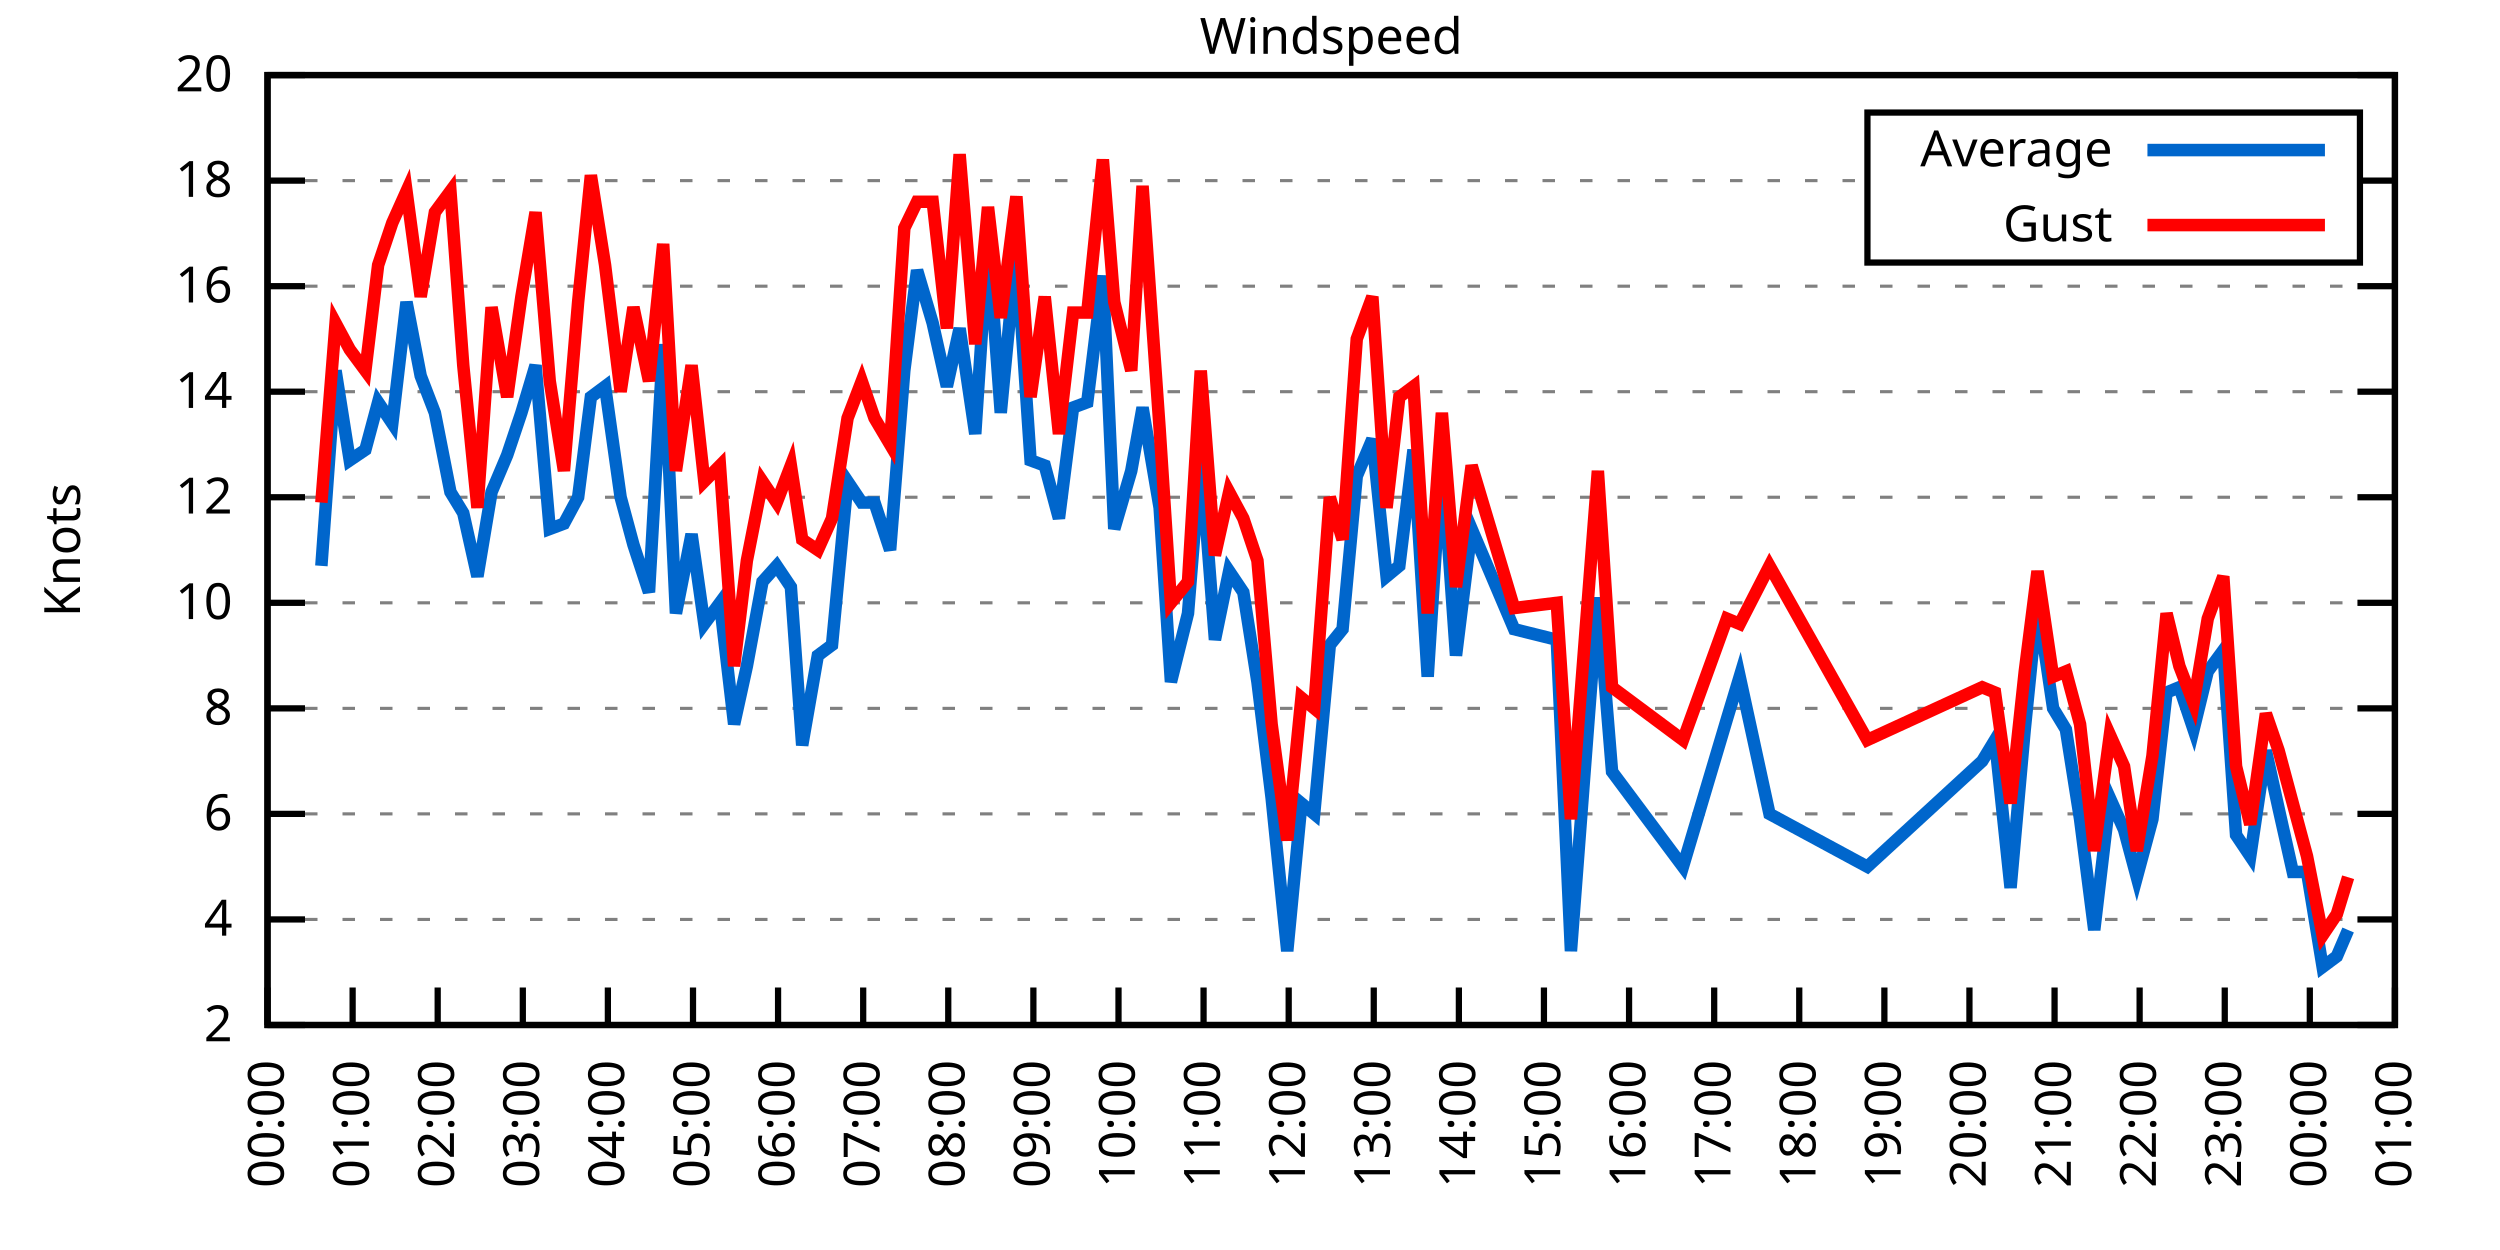
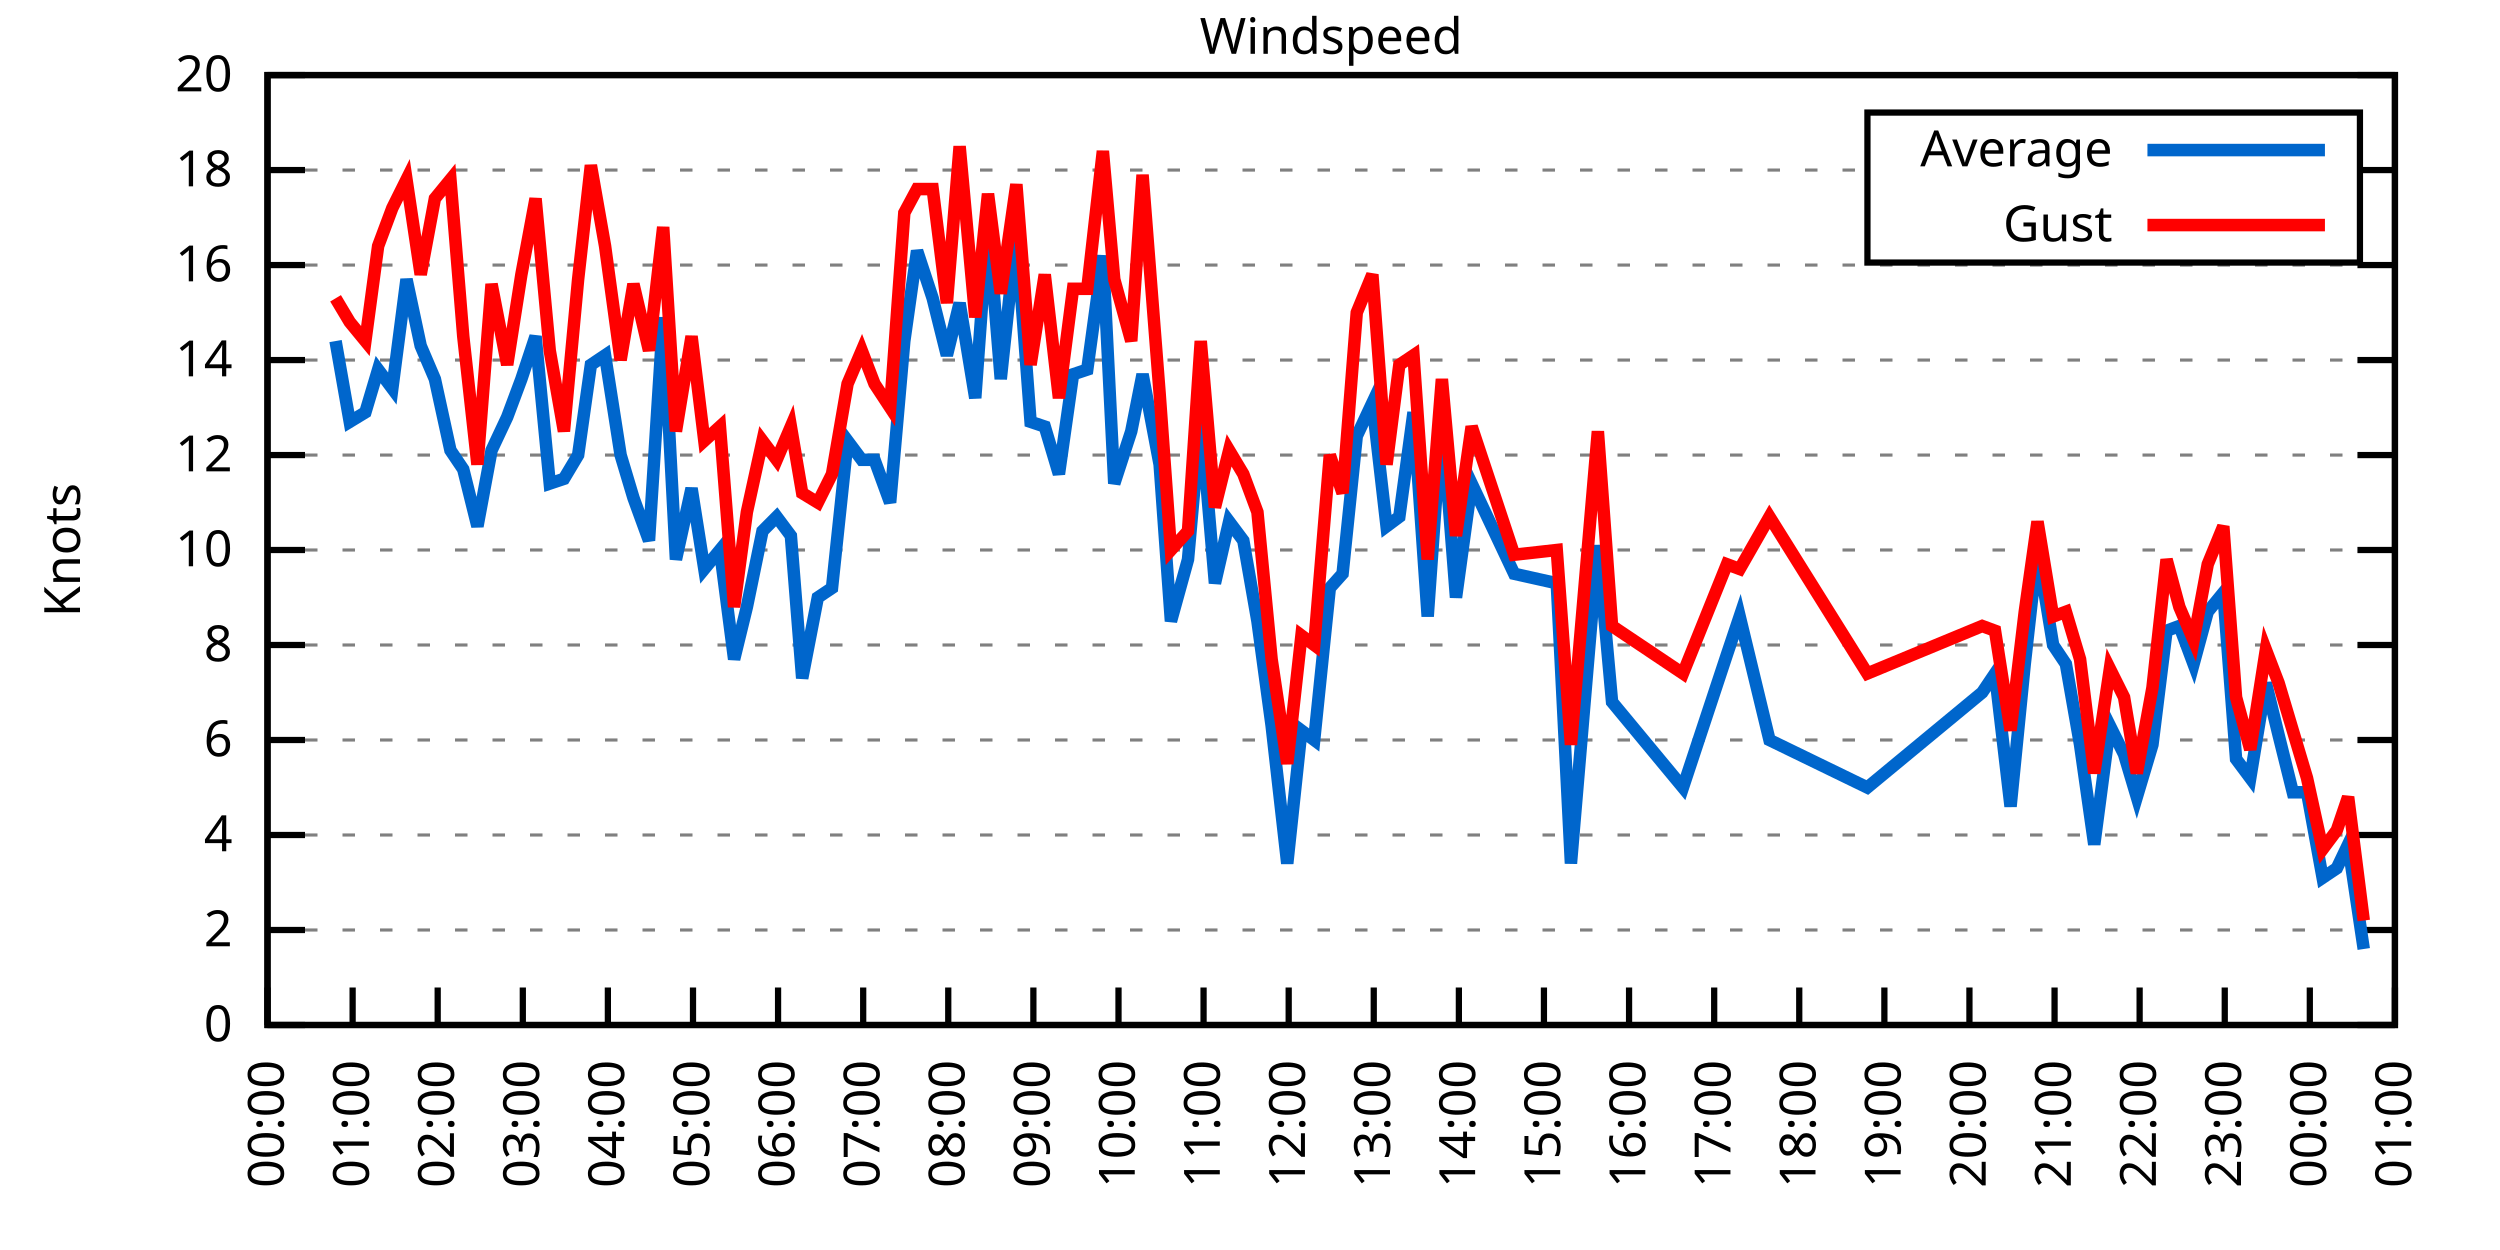
<svg xmlns="http://www.w3.org/2000/svg" xmlns:xlink="http://www.w3.org/1999/xlink" width="400" height="200" viewBox="0 0 400 200">
  <g id="gnuplot_canvas">
    <rect x="0" y="0" width="400" height="200" fill="none" />
    <defs>
      <circle id="gpDot" r="0.5" stroke-width="0.5" stroke="currentColor" />
      <path id="gpPt0" stroke-width="0.333" stroke="currentColor" d="M-1,0 h2 M0,-1 v2" />
      <path id="gpPt1" stroke-width="0.333" stroke="currentColor" d="M-1,-1 L1,1 M1,-1 L-1,1" />
      <path id="gpPt2" stroke-width="0.333" stroke="currentColor" d="M-1,0 L1,0 M0,-1 L0,1 M-1,-1 L1,1 M-1,1 L1,-1" />
      <rect id="gpPt3" stroke-width="0.333" stroke="currentColor" x="-1" y="-1" width="2" height="2" />
      <rect id="gpPt4" stroke-width="0.333" stroke="currentColor" fill="currentColor" x="-1" y="-1" width="2" height="2" />
      <circle id="gpPt5" stroke-width="0.333" stroke="currentColor" cx="0" cy="0" r="1" />
      <use xlink:href="#gpPt5" id="gpPt6" fill="currentColor" stroke="none" />
      <path id="gpPt7" stroke-width="0.333" stroke="currentColor" d="M0,-1.33 L-1.33,0.67 L1.33,0.67 z" />
      <use xlink:href="#gpPt7" id="gpPt8" fill="currentColor" stroke="none" />
      <use xlink:href="#gpPt7" id="gpPt9" stroke="currentColor" transform="rotate(180)" />
      <use xlink:href="#gpPt9" id="gpPt10" fill="currentColor" stroke="none" />
      <use xlink:href="#gpPt3" id="gpPt11" stroke="currentColor" transform="rotate(45)" />
      <use xlink:href="#gpPt11" id="gpPt12" fill="currentColor" stroke="none" />
      <path id="gpPt13" stroke-width="0.333" stroke="currentColor" d="M0,1.330 L1.265,0.411 L0.782,-1.067 L-0.782,-1.076 L-1.265,0.411 z" />
      <use xlink:href="#gpPt13" id="gpPt14" fill="currentColor" stroke="none" />
      <filter id="textbox" filterUnits="objectBoundingBox" x="0" y="0" height="1" width="1">
        <feFlood flood-color="white" flood-opacity="1" result="bgnd" />
        <feComposite in="SourceGraphic" in2="bgnd" operator="atop" />
      </filter>
      <filter id="greybox" filterUnits="objectBoundingBox" x="0" y="0" height="1" width="1">
        <feFlood flood-color="lightgrey" flood-opacity="1" result="grey" />
        <feComposite in="SourceGraphic" in2="grey" operator="atop" />
      </filter>
    </defs>
    <g fill="none" color="white" stroke="currentColor" stroke-width="1.00" stroke-linecap="butt" stroke-linejoin="miter">
</g>
    <g fill="none" color="black" stroke="currentColor" stroke-width="1.00" stroke-linecap="butt" stroke-linejoin="miter">
      <g stroke="none" shape-rendering="crispEdges">
        <polygon fill="rgb(255, 255, 255)" points="42.80,164.00 383.18,164.00 383.18,12.02 42.80,12.02 " />
      </g>
    </g>
    <g fill="none" color="black" stroke="currentColor" stroke-width="1.00" stroke-linecap="butt" stroke-linejoin="miter">
</g>
    <g fill="none" color="black" stroke="black" stroke-width="0.50" stroke-linecap="butt" stroke-linejoin="miter">
</g>
    <g fill="none" color="gray" stroke="currentColor" stroke-width="0.50" stroke-linecap="butt" stroke-linejoin="miter">
      <path stroke="gray" stroke-dasharray="2,4" class="gridline" d="M42.80,164.00 L383.19,164.00  " />
    </g>
    <g fill="none" color="gray" stroke="gray" stroke-width="1.00" stroke-linecap="butt" stroke-linejoin="miter">
</g>
    <g fill="none" color="black" stroke="currentColor" stroke-width="1.00" stroke-linecap="butt" stroke-linejoin="miter">
      <path stroke="black" d="M42.80,164.00 L48.80,164.00 M383.19,164.00 L377.19,164.00  " />
      <g transform="translate(37.20,166.60)" stroke="none" fill="black" font-family="Sans" font-size="8.00" text-anchor="end">
        <text>
+           <tspan font-family="Sans"> 0</tspan>
+         </text>
+       </g>
+     </g>
+     <g fill="none" color="black" stroke="currentColor" stroke-width="1.00" stroke-linecap="butt" stroke-linejoin="miter">
+ </g>
+     <g fill="none" color="black" stroke="black" stroke-width="0.50" stroke-linecap="butt" stroke-linejoin="miter">
+ </g>
+     <g fill="none" color="gray" stroke="currentColor" stroke-width="0.50" stroke-linecap="butt" stroke-linejoin="miter">
+       <path stroke="gray" stroke-dasharray="2,4" class="gridline" d="M42.80,148.80 L383.19,148.80  " />
+     </g>
+     <g fill="none" color="gray" stroke="gray" stroke-width="1.00" stroke-linecap="butt" stroke-linejoin="miter">
+ </g>
+     <g fill="none" color="black" stroke="currentColor" stroke-width="1.00" stroke-linecap="butt" stroke-linejoin="miter">
+       <path stroke="black" d="M42.80,148.80 L48.80,148.80 M383.19,148.80 L377.19,148.80  " />
+       <g transform="translate(37.20,151.40)" stroke="none" fill="black" font-family="Sans" font-size="8.00" text-anchor="end">
+         <text>
          <tspan font-family="Sans"> 2</tspan>
        </text>
      </g>
    </g>
    <g fill="none" color="black" stroke="currentColor" stroke-width="1.00" stroke-linecap="butt" stroke-linejoin="miter">
</g>
    <g fill="none" color="black" stroke="black" stroke-width="0.50" stroke-linecap="butt" stroke-linejoin="miter">
</g>
    <g fill="none" color="gray" stroke="currentColor" stroke-width="0.50" stroke-linecap="butt" stroke-linejoin="miter">
-       <path stroke="gray" stroke-dasharray="2,4" class="gridline" d="M42.80,147.11 L383.19,147.11  " />
-     </g>
-     <g fill="none" color="gray" stroke="gray" stroke-width="1.00" stroke-linecap="butt" stroke-linejoin="miter">
- </g>
-     <g fill="none" color="black" stroke="currentColor" stroke-width="1.00" stroke-linecap="butt" stroke-linejoin="miter">
-       <path stroke="black" d="M42.80,147.11 L48.80,147.11 M383.19,147.11 L377.19,147.11  " />
-       <g transform="translate(37.20,149.71)" stroke="none" fill="black" font-family="Sans" font-size="8.00" text-anchor="end">
+       <path stroke="gray" stroke-dasharray="2,4" class="gridline" d="M42.80,133.60 L383.19,133.60  " />
+     </g>
+     <g fill="none" color="gray" stroke="gray" stroke-width="1.00" stroke-linecap="butt" stroke-linejoin="miter">
+ </g>
+     <g fill="none" color="black" stroke="currentColor" stroke-width="1.00" stroke-linecap="butt" stroke-linejoin="miter">
+       <path stroke="black" d="M42.80,133.60 L48.80,133.60 M383.19,133.60 L377.19,133.60  " />
+       <g transform="translate(37.20,136.20)" stroke="none" fill="black" font-family="Sans" font-size="8.00" text-anchor="end">
        <text>
          <tspan font-family="Sans"> 4</tspan>
        </text>
      </g>
    </g>
    <g fill="none" color="black" stroke="currentColor" stroke-width="1.00" stroke-linecap="butt" stroke-linejoin="miter">
</g>
    <g fill="none" color="black" stroke="black" stroke-width="0.50" stroke-linecap="butt" stroke-linejoin="miter">
</g>
    <g fill="none" color="gray" stroke="currentColor" stroke-width="0.50" stroke-linecap="butt" stroke-linejoin="miter">
-       <path stroke="gray" stroke-dasharray="2,4" class="gridline" d="M42.80,130.22 L383.19,130.22  " />
-     </g>
-     <g fill="none" color="gray" stroke="gray" stroke-width="1.00" stroke-linecap="butt" stroke-linejoin="miter">
- </g>
-     <g fill="none" color="black" stroke="currentColor" stroke-width="1.00" stroke-linecap="butt" stroke-linejoin="miter">
-       <path stroke="black" d="M42.80,130.22 L48.80,130.22 M383.19,130.22 L377.19,130.22  " />
-       <g transform="translate(37.20,132.82)" stroke="none" fill="black" font-family="Sans" font-size="8.00" text-anchor="end">
+       <path stroke="gray" stroke-dasharray="2,4" class="gridline" d="M42.80,118.40 L383.19,118.40  " />
+     </g>
+     <g fill="none" color="gray" stroke="gray" stroke-width="1.00" stroke-linecap="butt" stroke-linejoin="miter">
+ </g>
+     <g fill="none" color="black" stroke="currentColor" stroke-width="1.00" stroke-linecap="butt" stroke-linejoin="miter">
+       <path stroke="black" d="M42.80,118.40 L48.80,118.40 M383.19,118.40 L377.19,118.40  " />
+       <g transform="translate(37.20,121.00)" stroke="none" fill="black" font-family="Sans" font-size="8.00" text-anchor="end">
        <text>
          <tspan font-family="Sans"> 6</tspan>
        </text>
      </g>
    </g>
    <g fill="none" color="black" stroke="currentColor" stroke-width="1.00" stroke-linecap="butt" stroke-linejoin="miter">
</g>
    <g fill="none" color="black" stroke="black" stroke-width="0.50" stroke-linecap="butt" stroke-linejoin="miter">
</g>
    <g fill="none" color="gray" stroke="currentColor" stroke-width="0.50" stroke-linecap="butt" stroke-linejoin="miter">
-       <path stroke="gray" stroke-dasharray="2,4" class="gridline" d="M42.80,113.34 L383.19,113.34  " />
-     </g>
-     <g fill="none" color="gray" stroke="gray" stroke-width="1.00" stroke-linecap="butt" stroke-linejoin="miter">
- </g>
-     <g fill="none" color="black" stroke="currentColor" stroke-width="1.00" stroke-linecap="butt" stroke-linejoin="miter">
-       <path stroke="black" d="M42.80,113.34 L48.80,113.34 M383.19,113.34 L377.19,113.34  " />
-       <g transform="translate(37.20,115.94)" stroke="none" fill="black" font-family="Sans" font-size="8.00" text-anchor="end">
+       <path stroke="gray" stroke-dasharray="2,4" class="gridline" d="M42.80,103.20 L383.19,103.20  " />
+     </g>
+     <g fill="none" color="gray" stroke="gray" stroke-width="1.00" stroke-linecap="butt" stroke-linejoin="miter">
+ </g>
+     <g fill="none" color="black" stroke="currentColor" stroke-width="1.00" stroke-linecap="butt" stroke-linejoin="miter">
+       <path stroke="black" d="M42.80,103.20 L48.80,103.20 M383.19,103.20 L377.19,103.20  " />
+       <g transform="translate(37.20,105.80)" stroke="none" fill="black" font-family="Sans" font-size="8.00" text-anchor="end">
        <text>
          <tspan font-family="Sans"> 8</tspan>
        </text>
      </g>
    </g>
    <g fill="none" color="black" stroke="currentColor" stroke-width="1.00" stroke-linecap="butt" stroke-linejoin="miter">
</g>
    <g fill="none" color="black" stroke="black" stroke-width="0.50" stroke-linecap="butt" stroke-linejoin="miter">
</g>
    <g fill="none" color="gray" stroke="currentColor" stroke-width="0.50" stroke-linecap="butt" stroke-linejoin="miter">
-       <path stroke="gray" stroke-dasharray="2,4" class="gridline" d="M42.80,96.45 L383.19,96.45  " />
-     </g>
-     <g fill="none" color="gray" stroke="gray" stroke-width="1.00" stroke-linecap="butt" stroke-linejoin="miter">
- </g>
-     <g fill="none" color="black" stroke="currentColor" stroke-width="1.00" stroke-linecap="butt" stroke-linejoin="miter">
-       <path stroke="black" d="M42.80,96.45 L48.80,96.45 M383.19,96.45 L377.19,96.45  " />
-       <g transform="translate(37.20,99.05)" stroke="none" fill="black" font-family="Sans" font-size="8.00" text-anchor="end">
+       <path stroke="gray" stroke-dasharray="2,4" class="gridline" d="M42.80,88.00 L383.19,88.00  " />
+     </g>
+     <g fill="none" color="gray" stroke="gray" stroke-width="1.00" stroke-linecap="butt" stroke-linejoin="miter">
+ </g>
+     <g fill="none" color="black" stroke="currentColor" stroke-width="1.00" stroke-linecap="butt" stroke-linejoin="miter">
+       <path stroke="black" d="M42.80,88.00 L48.80,88.00 M383.19,88.00 L377.19,88.00  " />
+       <g transform="translate(37.20,90.60)" stroke="none" fill="black" font-family="Sans" font-size="8.00" text-anchor="end">
        <text>
          <tspan font-family="Sans"> 10</tspan>
        </text>
      </g>
    </g>
    <g fill="none" color="black" stroke="currentColor" stroke-width="1.00" stroke-linecap="butt" stroke-linejoin="miter">
</g>
    <g fill="none" color="black" stroke="black" stroke-width="0.50" stroke-linecap="butt" stroke-linejoin="miter">
</g>
    <g fill="none" color="gray" stroke="currentColor" stroke-width="0.50" stroke-linecap="butt" stroke-linejoin="miter">
-       <path stroke="gray" stroke-dasharray="2,4" class="gridline" d="M42.80,79.56 L383.19,79.56  " />
-     </g>
-     <g fill="none" color="gray" stroke="gray" stroke-width="1.00" stroke-linecap="butt" stroke-linejoin="miter">
- </g>
-     <g fill="none" color="black" stroke="currentColor" stroke-width="1.00" stroke-linecap="butt" stroke-linejoin="miter">
-       <path stroke="black" d="M42.80,79.56 L48.80,79.56 M383.19,79.56 L377.19,79.56  " />
-       <g transform="translate(37.20,82.16)" stroke="none" fill="black" font-family="Sans" font-size="8.00" text-anchor="end">
+       <path stroke="gray" stroke-dasharray="2,4" class="gridline" d="M42.80,72.81 L383.19,72.81  " />
+     </g>
+     <g fill="none" color="gray" stroke="gray" stroke-width="1.00" stroke-linecap="butt" stroke-linejoin="miter">
+ </g>
+     <g fill="none" color="black" stroke="currentColor" stroke-width="1.00" stroke-linecap="butt" stroke-linejoin="miter">
+       <path stroke="black" d="M42.80,72.81 L48.80,72.81 M383.19,72.81 L377.19,72.81  " />
+       <g transform="translate(37.20,75.41)" stroke="none" fill="black" font-family="Sans" font-size="8.00" text-anchor="end">
        <text>
          <tspan font-family="Sans"> 12</tspan>
        </text>
      </g>
    </g>
    <g fill="none" color="black" stroke="currentColor" stroke-width="1.00" stroke-linecap="butt" stroke-linejoin="miter">
</g>
    <g fill="none" color="black" stroke="black" stroke-width="0.50" stroke-linecap="butt" stroke-linejoin="miter">
</g>
    <g fill="none" color="gray" stroke="currentColor" stroke-width="0.50" stroke-linecap="butt" stroke-linejoin="miter">
-       <path stroke="gray" stroke-dasharray="2,4" class="gridline" d="M42.80,62.67 L383.19,62.67  " />
-     </g>
-     <g fill="none" color="gray" stroke="gray" stroke-width="1.00" stroke-linecap="butt" stroke-linejoin="miter">
- </g>
-     <g fill="none" color="black" stroke="currentColor" stroke-width="1.00" stroke-linecap="butt" stroke-linejoin="miter">
-       <path stroke="black" d="M42.80,62.67 L48.80,62.67 M383.19,62.67 L377.19,62.67  " />
-       <g transform="translate(37.20,65.27)" stroke="none" fill="black" font-family="Sans" font-size="8.00" text-anchor="end">
+       <path stroke="gray" stroke-dasharray="2,4" class="gridline" d="M42.80,57.61 L383.19,57.61  " />
+     </g>
+     <g fill="none" color="gray" stroke="gray" stroke-width="1.00" stroke-linecap="butt" stroke-linejoin="miter">
+ </g>
+     <g fill="none" color="black" stroke="currentColor" stroke-width="1.00" stroke-linecap="butt" stroke-linejoin="miter">
+       <path stroke="black" d="M42.80,57.61 L48.80,57.61 M383.19,57.61 L377.19,57.61  " />
+       <g transform="translate(37.20,60.21)" stroke="none" fill="black" font-family="Sans" font-size="8.00" text-anchor="end">
        <text>
          <tspan font-family="Sans"> 14</tspan>
        </text>
      </g>
    </g>
    <g fill="none" color="black" stroke="currentColor" stroke-width="1.00" stroke-linecap="butt" stroke-linejoin="miter">
</g>
    <g fill="none" color="black" stroke="black" stroke-width="0.50" stroke-linecap="butt" stroke-linejoin="miter">
</g>
    <g fill="none" color="gray" stroke="currentColor" stroke-width="0.50" stroke-linecap="butt" stroke-linejoin="miter">
-       <path stroke="gray" stroke-dasharray="2,4" class="gridline" d="M42.80,45.79 L383.19,45.79  " />
-     </g>
-     <g fill="none" color="gray" stroke="gray" stroke-width="1.00" stroke-linecap="butt" stroke-linejoin="miter">
- </g>
-     <g fill="none" color="black" stroke="currentColor" stroke-width="1.00" stroke-linecap="butt" stroke-linejoin="miter">
-       <path stroke="black" d="M42.80,45.79 L48.80,45.79 M383.19,45.79 L377.19,45.79  " />
-       <g transform="translate(37.20,48.39)" stroke="none" fill="black" font-family="Sans" font-size="8.00" text-anchor="end">
+       <path stroke="gray" stroke-dasharray="2,4" class="gridline" d="M42.80,42.41 L383.19,42.41  " />
+     </g>
+     <g fill="none" color="gray" stroke="gray" stroke-width="1.00" stroke-linecap="butt" stroke-linejoin="miter">
+ </g>
+     <g fill="none" color="black" stroke="currentColor" stroke-width="1.00" stroke-linecap="butt" stroke-linejoin="miter">
+       <path stroke="black" d="M42.80,42.41 L48.80,42.41 M383.19,42.41 L377.19,42.41  " />
+       <g transform="translate(37.20,45.01)" stroke="none" fill="black" font-family="Sans" font-size="8.00" text-anchor="end">
        <text>
          <tspan font-family="Sans"> 16</tspan>
        </text>
      </g>
    </g>
    <g fill="none" color="black" stroke="currentColor" stroke-width="1.00" stroke-linecap="butt" stroke-linejoin="miter">
</g>
    <g fill="none" color="black" stroke="black" stroke-width="0.50" stroke-linecap="butt" stroke-linejoin="miter">
</g>
    <g fill="none" color="gray" stroke="currentColor" stroke-width="0.50" stroke-linecap="butt" stroke-linejoin="miter">
-       <path stroke="gray" stroke-dasharray="2,4" class="gridline" d="M42.80,28.90 L298.79,28.90 M377.59,28.90 L383.19,28.90  " />
-     </g>
-     <g fill="none" color="gray" stroke="gray" stroke-width="1.00" stroke-linecap="butt" stroke-linejoin="miter">
- </g>
-     <g fill="none" color="black" stroke="currentColor" stroke-width="1.00" stroke-linecap="butt" stroke-linejoin="miter">
-       <path stroke="black" d="M42.80,28.90 L48.80,28.90 M383.19,28.90 L377.19,28.90  " />
-       <g transform="translate(37.20,31.50)" stroke="none" fill="black" font-family="Sans" font-size="8.00" text-anchor="end">
+       <path stroke="gray" stroke-dasharray="2,4" class="gridline" d="M42.80,27.21 L298.79,27.21 M377.59,27.21 L383.19,27.21  " />
+     </g>
+     <g fill="none" color="gray" stroke="gray" stroke-width="1.00" stroke-linecap="butt" stroke-linejoin="miter">
+ </g>
+     <g fill="none" color="black" stroke="currentColor" stroke-width="1.00" stroke-linecap="butt" stroke-linejoin="miter">
+       <path stroke="black" d="M42.80,27.21 L48.80,27.21 M383.19,27.21 L377.19,27.21  " />
+       <g transform="translate(37.20,29.81)" stroke="none" fill="black" font-family="Sans" font-size="8.00" text-anchor="end">
        <text>
          <tspan font-family="Sans"> 18</tspan>
        </text>
      </g>
    </g>
    <g fill="none" color="black" stroke="currentColor" stroke-width="1.00" stroke-linecap="butt" stroke-linejoin="miter">
</g>
    <g fill="none" color="black" stroke="black" stroke-width="0.50" stroke-linecap="butt" stroke-linejoin="miter">
</g>
    <g fill="none" color="gray" stroke="currentColor" stroke-width="0.50" stroke-linecap="butt" stroke-linejoin="miter">
      <path stroke="gray" stroke-dasharray="2,4" class="gridline" d="M42.80,12.01 L383.19,12.01  " />
    </g>
    <g fill="none" color="gray" stroke="gray" stroke-width="1.00" stroke-linecap="butt" stroke-linejoin="miter">
</g>
    <g fill="none" color="black" stroke="currentColor" stroke-width="1.00" stroke-linecap="butt" stroke-linejoin="miter">
      <path stroke="black" d="M42.80,12.01 L48.80,12.01 M383.19,12.01 L377.19,12.01  " />
      <g transform="translate(37.20,14.61)" stroke="none" fill="black" font-family="Sans" font-size="8.00" text-anchor="end">
        <text>
          <tspan font-family="Sans"> 20</tspan>
        </text>
      </g>
    </g>
    <g fill="none" color="black" stroke="currentColor" stroke-width="1.00" stroke-linecap="butt" stroke-linejoin="miter">
      <path stroke="black" d="M42.80,164.00 L42.80,158.00  " />
      <g transform="translate(45.40,169.60) rotate(270.00)" stroke="none" fill="black" font-family="Sans" font-size="8.00" text-anchor="end">
        <text>
          <tspan font-family="Sans">00:00</tspan>
        </text>
      </g>
    </g>
    <g fill="none" color="black" stroke="currentColor" stroke-width="1.00" stroke-linecap="butt" stroke-linejoin="miter">
      <path stroke="black" d="M56.42,164.00 L56.42,158.00  " />
      <g transform="translate(59.02,169.60) rotate(270.00)" stroke="none" fill="black" font-family="Sans" font-size="8.00" text-anchor="end">
        <text>
          <tspan font-family="Sans">01:00</tspan>
        </text>
      </g>
    </g>
    <g fill="none" color="black" stroke="currentColor" stroke-width="1.00" stroke-linecap="butt" stroke-linejoin="miter">
      <path stroke="black" d="M70.03,164.00 L70.03,158.00  " />
      <g transform="translate(72.63,169.60) rotate(270.00)" stroke="none" fill="black" font-family="Sans" font-size="8.00" text-anchor="end">
        <text>
          <tspan font-family="Sans">02:00</tspan>
        </text>
      </g>
    </g>
    <g fill="none" color="black" stroke="currentColor" stroke-width="1.00" stroke-linecap="butt" stroke-linejoin="miter">
      <path stroke="black" d="M83.65,164.00 L83.65,158.00  " />
      <g transform="translate(86.25,169.60) rotate(270.00)" stroke="none" fill="black" font-family="Sans" font-size="8.00" text-anchor="end">
        <text>
          <tspan font-family="Sans">03:00</tspan>
        </text>
      </g>
    </g>
    <g fill="none" color="black" stroke="currentColor" stroke-width="1.00" stroke-linecap="butt" stroke-linejoin="miter">
      <path stroke="black" d="M97.26,164.00 L97.26,158.00  " />
      <g transform="translate(99.86,169.60) rotate(270.00)" stroke="none" fill="black" font-family="Sans" font-size="8.00" text-anchor="end">
        <text>
          <tspan font-family="Sans">04:00</tspan>
        </text>
      </g>
    </g>
    <g fill="none" color="black" stroke="currentColor" stroke-width="1.00" stroke-linecap="butt" stroke-linejoin="miter">
      <path stroke="black" d="M110.88,164.00 L110.88,158.00  " />
      <g transform="translate(113.48,169.60) rotate(270.00)" stroke="none" fill="black" font-family="Sans" font-size="8.00" text-anchor="end">
        <text>
          <tspan font-family="Sans">05:00</tspan>
        </text>
      </g>
    </g>
    <g fill="none" color="black" stroke="currentColor" stroke-width="1.00" stroke-linecap="butt" stroke-linejoin="miter">
      <path stroke="black" d="M124.49,164.00 L124.49,158.00  " />
      <g transform="translate(127.09,169.60) rotate(270.00)" stroke="none" fill="black" font-family="Sans" font-size="8.00" text-anchor="end">
        <text>
          <tspan font-family="Sans">06:00</tspan>
        </text>
      </g>
    </g>
    <g fill="none" color="black" stroke="currentColor" stroke-width="1.00" stroke-linecap="butt" stroke-linejoin="miter">
      <path stroke="black" d="M138.11,164.00 L138.11,158.00  " />
      <g transform="translate(140.71,169.60) rotate(270.00)" stroke="none" fill="black" font-family="Sans" font-size="8.00" text-anchor="end">
        <text>
          <tspan font-family="Sans">07:00</tspan>
        </text>
      </g>
    </g>
    <g fill="none" color="black" stroke="currentColor" stroke-width="1.00" stroke-linecap="butt" stroke-linejoin="miter">
      <path stroke="black" d="M151.72,164.00 L151.72,158.00  " />
      <g transform="translate(154.32,169.60) rotate(270.00)" stroke="none" fill="black" font-family="Sans" font-size="8.00" text-anchor="end">
        <text>
          <tspan font-family="Sans">08:00</tspan>
        </text>
      </g>
    </g>
    <g fill="none" color="black" stroke="currentColor" stroke-width="1.00" stroke-linecap="butt" stroke-linejoin="miter">
      <path stroke="black" d="M165.34,164.00 L165.34,158.00  " />
      <g transform="translate(167.94,169.60) rotate(270.00)" stroke="none" fill="black" font-family="Sans" font-size="8.00" text-anchor="end">
        <text>
          <tspan font-family="Sans">09:00</tspan>
        </text>
      </g>
    </g>
    <g fill="none" color="black" stroke="currentColor" stroke-width="1.00" stroke-linecap="butt" stroke-linejoin="miter">
      <path stroke="black" d="M178.96,164.00 L178.96,158.00  " />
      <g transform="translate(181.56,169.60) rotate(270.00)" stroke="none" fill="black" font-family="Sans" font-size="8.00" text-anchor="end">
        <text>
          <tspan font-family="Sans">10:00</tspan>
        </text>
      </g>
    </g>
    <g fill="none" color="black" stroke="currentColor" stroke-width="1.00" stroke-linecap="butt" stroke-linejoin="miter">
      <path stroke="black" d="M192.57,164.00 L192.57,158.00  " />
      <g transform="translate(195.17,169.60) rotate(270.00)" stroke="none" fill="black" font-family="Sans" font-size="8.00" text-anchor="end">
        <text>
          <tspan font-family="Sans">11:00</tspan>
        </text>
      </g>
    </g>
    <g fill="none" color="black" stroke="currentColor" stroke-width="1.00" stroke-linecap="butt" stroke-linejoin="miter">
      <path stroke="black" d="M206.19,164.00 L206.19,158.00  " />
      <g transform="translate(208.79,169.60) rotate(270.00)" stroke="none" fill="black" font-family="Sans" font-size="8.00" text-anchor="end">
        <text>
          <tspan font-family="Sans">12:00</tspan>
        </text>
      </g>
    </g>
    <g fill="none" color="black" stroke="currentColor" stroke-width="1.00" stroke-linecap="butt" stroke-linejoin="miter">
      <path stroke="black" d="M219.80,164.00 L219.80,158.00  " />
      <g transform="translate(222.40,169.60) rotate(270.00)" stroke="none" fill="black" font-family="Sans" font-size="8.00" text-anchor="end">
        <text>
          <tspan font-family="Sans">13:00</tspan>
        </text>
      </g>
    </g>
    <g fill="none" color="black" stroke="currentColor" stroke-width="1.00" stroke-linecap="butt" stroke-linejoin="miter">
      <path stroke="black" d="M233.42,164.00 L233.42,158.00  " />
      <g transform="translate(236.02,169.60) rotate(270.00)" stroke="none" fill="black" font-family="Sans" font-size="8.00" text-anchor="end">
        <text>
          <tspan font-family="Sans">14:00</tspan>
        </text>
      </g>
    </g>
    <g fill="none" color="black" stroke="currentColor" stroke-width="1.00" stroke-linecap="butt" stroke-linejoin="miter">
      <path stroke="black" d="M247.03,164.00 L247.03,158.00  " />
      <g transform="translate(249.63,169.60) rotate(270.00)" stroke="none" fill="black" font-family="Sans" font-size="8.00" text-anchor="end">
        <text>
          <tspan font-family="Sans">15:00</tspan>
        </text>
      </g>
    </g>
    <g fill="none" color="black" stroke="currentColor" stroke-width="1.00" stroke-linecap="butt" stroke-linejoin="miter">
      <path stroke="black" d="M260.65,164.00 L260.65,158.00  " />
      <g transform="translate(263.25,169.60) rotate(270.00)" stroke="none" fill="black" font-family="Sans" font-size="8.00" text-anchor="end">
        <text>
          <tspan font-family="Sans">16:00</tspan>
        </text>
      </g>
    </g>
    <g fill="none" color="black" stroke="currentColor" stroke-width="1.00" stroke-linecap="butt" stroke-linejoin="miter">
      <path stroke="black" d="M274.27,164.00 L274.27,158.00  " />
      <g transform="translate(276.87,169.60) rotate(270.00)" stroke="none" fill="black" font-family="Sans" font-size="8.00" text-anchor="end">
        <text>
          <tspan font-family="Sans">17:00</tspan>
        </text>
      </g>
    </g>
    <g fill="none" color="black" stroke="currentColor" stroke-width="1.00" stroke-linecap="butt" stroke-linejoin="miter">
      <path stroke="black" d="M287.88,164.00 L287.88,158.00  " />
      <g transform="translate(290.48,169.60) rotate(270.00)" stroke="none" fill="black" font-family="Sans" font-size="8.00" text-anchor="end">
        <text>
          <tspan font-family="Sans">18:00</tspan>
        </text>
      </g>
    </g>
    <g fill="none" color="black" stroke="currentColor" stroke-width="1.00" stroke-linecap="butt" stroke-linejoin="miter">
      <path stroke="black" d="M301.50,164.00 L301.50,158.00  " />
      <g transform="translate(304.10,169.60) rotate(270.00)" stroke="none" fill="black" font-family="Sans" font-size="8.00" text-anchor="end">
        <text>
          <tspan font-family="Sans">19:00</tspan>
        </text>
      </g>
    </g>
    <g fill="none" color="black" stroke="currentColor" stroke-width="1.00" stroke-linecap="butt" stroke-linejoin="miter">
      <path stroke="black" d="M315.11,164.00 L315.11,158.00  " />
      <g transform="translate(317.71,169.60) rotate(270.00)" stroke="none" fill="black" font-family="Sans" font-size="8.00" text-anchor="end">
        <text>
          <tspan font-family="Sans">20:00</tspan>
        </text>
      </g>
    </g>
    <g fill="none" color="black" stroke="currentColor" stroke-width="1.00" stroke-linecap="butt" stroke-linejoin="miter">
      <path stroke="black" d="M328.73,164.00 L328.73,158.00  " />
      <g transform="translate(331.33,169.60) rotate(270.00)" stroke="none" fill="black" font-family="Sans" font-size="8.00" text-anchor="end">
        <text>
          <tspan font-family="Sans">21:00</tspan>
        </text>
      </g>
    </g>
    <g fill="none" color="black" stroke="currentColor" stroke-width="1.00" stroke-linecap="butt" stroke-linejoin="miter">
      <path stroke="black" d="M342.34,164.00 L342.34,158.00  " />
      <g transform="translate(344.94,169.60) rotate(270.00)" stroke="none" fill="black" font-family="Sans" font-size="8.00" text-anchor="end">
        <text>
          <tspan font-family="Sans">22:00</tspan>
        </text>
      </g>
    </g>
    <g fill="none" color="black" stroke="currentColor" stroke-width="1.00" stroke-linecap="butt" stroke-linejoin="miter">
      <path stroke="black" d="M355.96,164.00 L355.96,158.00  " />
      <g transform="translate(358.56,169.60) rotate(270.00)" stroke="none" fill="black" font-family="Sans" font-size="8.00" text-anchor="end">
        <text>
          <tspan font-family="Sans">23:00</tspan>
        </text>
      </g>
    </g>
    <g fill="none" color="black" stroke="currentColor" stroke-width="1.00" stroke-linecap="butt" stroke-linejoin="miter">
      <path stroke="black" d="M369.57,164.00 L369.57,158.00  " />
      <g transform="translate(372.17,169.60) rotate(270.00)" stroke="none" fill="black" font-family="Sans" font-size="8.00" text-anchor="end">
        <text>
          <tspan font-family="Sans">00:00</tspan>
        </text>
      </g>
    </g>
    <g fill="none" color="black" stroke="currentColor" stroke-width="1.00" stroke-linecap="butt" stroke-linejoin="miter">
      <path stroke="black" d="M383.19,164.00 L383.19,158.00  " />
      <g transform="translate(385.79,169.60) rotate(270.00)" stroke="none" fill="black" font-family="Sans" font-size="8.00" text-anchor="end">
        <text>
          <tspan font-family="Sans">01:00</tspan>
        </text>
      </g>
    </g>
    <g fill="none" color="black" stroke="currentColor" stroke-width="1.00" stroke-linecap="butt" stroke-linejoin="miter">
</g>
    <g fill="none" color="black" stroke="currentColor" stroke-width="1.00" stroke-linecap="butt" stroke-linejoin="miter">
      <path stroke="black" d="M42.80,12.01 L42.80,164.00 L383.19,164.00 L383.19,12.01 L42.80,12.01 Z  " />
    </g>
    <g fill="none" color="black" stroke="currentColor" stroke-width="1.00" stroke-linecap="butt" stroke-linejoin="miter">
</g>
    <g fill="none" color="black" stroke="currentColor" stroke-width="1.00" stroke-linecap="butt" stroke-linejoin="miter">
      <path stroke="black" d="M298.79,42.01 L298.79,18.01 L377.59,18.01 L377.59,42.01 L298.79,42.01 Z  " />
    </g>
    <g id="Windspeed_plot_1">
      <g fill="none" color="white" stroke="black" stroke-width="2.00" stroke-linecap="butt" stroke-linejoin="miter">
</g>
      <g fill="none" color="black" stroke="currentColor" stroke-width="2.00" stroke-linecap="butt" stroke-linejoin="miter">
        <g transform="translate(337.99,26.61)" stroke="none" fill="black" font-family="Sans" font-size="8.00" text-anchor="end">
          <text>
            <tspan font-family="Sans">Average</tspan>
          </text>
        </g>
      </g>
      <g fill="none" color="black" stroke="currentColor" stroke-width="2.00" stroke-linecap="butt" stroke-linejoin="miter">
-         <path stroke="rgb(  0, 102, 204)" d="M343.59,24.01 L371.99,24.01 M51.42,90.54 L53.69,59.30 L55.96,73.65 L58.46,71.96 L60.50,64.36 L62.77,67.74   L65.04,48.32 L67.31,60.14 L69.58,66.05 L72.07,78.72 L74.12,82.09 L76.39,92.23 L78.65,78.72 L81.15,72.81   L83.42,66.05 L85.69,58.45 L87.96,84.63 L90.23,83.78 L92.50,79.56 L94.54,63.52 L96.81,61.83 L99.30,79.56   L101.35,87.16 L103.84,94.76 L106.11,55.07 L108.15,98.14 L110.65,85.47 L112.69,99.83 L115.19,96.45 L117.46,115.87   L119.50,106.58 L122.00,93.07 L124.27,90.54 L126.54,93.92 L128.35,119.25 L130.85,104.89 L133.12,103.20 L135.61,77.03   L137.88,80.41 L139.92,80.41 L142.42,88.00 L144.69,59.30 L146.73,43.25 L149.23,51.70 L151.50,61.83 L153.54,52.54   L156.04,69.43 L158.08,38.19 L160.12,66.05 L162.62,39.87 L164.89,73.65 L167.16,74.49 L169.43,82.94 L171.69,65.21   L173.96,64.36 L176.46,44.10 L178.28,84.63 L181.00,75.34 L182.81,65.21 L185.54,81.25 L187.35,109.11 L190.08,98.14   L192.12,72.81 L194.39,102.36 L196.66,91.38 L198.93,94.76 L201.19,109.11 L203.46,127.69 L205.96,152.18 L208.23,128.54   L210.27,130.22 L212.77,103.20 L214.81,100.67 L217.08,76.18 L219.58,70.27 L221.85,92.23 L223.89,90.54 L226.16,71.96   L228.43,108.27 L230.70,72.81 L232.96,104.89 L235.46,84.63 L242.27,100.67 L249.08,102.36 L251.35,152.18 L255.66,95.60   L257.93,123.47 L269.27,138.67 L276.31,115.03 L278.35,108.27 L283.12,130.22 L298.77,138.67 L317.15,121.78 L319.20,118.40   L321.69,142.05 L323.96,116.71 L326.00,96.45 L328.50,113.34 L330.54,116.71 L332.81,131.07 L335.08,148.80 L337.58,127.69   L339.85,132.76 L341.89,140.36 L344.39,131.07 L346.65,110.80 L348.70,109.96 L350.97,116.71 L353.24,107.43 L355.73,104.05   L357.77,133.60 L360.04,136.98 L362.54,120.09 L364.58,129.38 L366.85,139.51 L369.12,139.51 L371.62,154.71 L373.89,153.02   L375.70,148.80  " />
+         <path stroke="rgb(  0, 102, 204)" d="M343.59,24.01 L371.99,24.01 M53.69,54.57 L55.96,67.49 L58.46,65.97 L60.50,59.13 L62.77,62.17 L65.04,44.69   L67.31,55.33 L69.58,60.65 L72.07,72.05 L74.12,75.09 L76.39,84.21 L78.65,72.05 L81.15,66.73 L83.42,60.65   L85.69,53.81 L87.96,77.37 L90.23,76.61 L92.50,72.81 L94.54,58.37 L96.81,56.85 L99.30,72.81 L101.35,79.65   L103.84,86.49 L106.11,50.77 L108.15,89.52 L110.65,78.13 L112.69,91.04 L115.19,88.00 L117.46,105.48 L119.50,97.12   L122.00,84.97 L124.27,82.69 L126.54,85.73 L128.35,108.52 L130.85,95.60 L133.12,94.08 L135.61,70.53 L137.88,73.57   L139.92,73.57 L142.42,80.41 L144.69,54.57 L146.73,40.13 L149.23,47.73 L151.50,56.85 L153.54,48.49 L156.04,63.69   L158.08,35.57 L160.12,60.65 L162.62,37.09 L164.89,67.49 L167.16,68.25 L169.43,75.85 L171.69,59.89 L173.96,59.13   L176.46,40.89 L178.28,77.37 L181.00,69.01 L182.81,59.89 L185.54,74.33 L187.35,99.40 L190.08,89.52 L192.12,66.73   L194.39,93.32 L196.66,83.45 L198.93,86.49 L201.19,99.40 L203.46,116.12 L205.96,138.16 L208.23,116.88 L210.27,118.40   L212.77,94.08 L214.81,91.80 L217.08,69.77 L219.58,64.45 L221.85,84.21 L223.89,82.69 L226.16,65.97 L228.43,98.64   L230.70,66.73 L232.96,95.60 L235.46,77.37 L242.27,91.80 L249.08,93.32 L251.35,138.16 L255.66,87.25 L257.93,112.32   L269.27,126.00 L276.31,104.72 L278.35,98.64 L283.12,118.40 L298.77,126.00 L317.15,110.80 L319.20,107.76 L321.69,129.04   L323.96,106.24 L326.00,88.00 L328.50,103.20 L330.54,106.24 L332.81,119.16 L335.08,135.12 L337.58,116.12 L339.85,120.68   L341.89,127.52 L344.39,119.16 L346.65,100.92 L348.70,100.16 L350.97,106.24 L353.24,97.88 L355.73,94.84 L357.77,121.44   L360.04,124.48 L362.54,109.28 L364.58,117.64 L366.85,126.76 L369.12,126.76 L371.62,140.44 L373.89,138.92 L375.70,135.12   L378.20,151.84  " />
      </g>
    </g>
    <g id="Windspeed_plot_2">
      <g fill="none" color="black" stroke="currentColor" stroke-width="2.00" stroke-linecap="butt" stroke-linejoin="miter">
        <g transform="translate(337.99,38.61)" stroke="none" fill="black" font-family="Sans" font-size="8.00" text-anchor="end">
          <text>
            <tspan font-family="Sans">Gust</tspan>
          </text>
        </g>
      </g>
      <g fill="none" color="black" stroke="currentColor" stroke-width="2.00" stroke-linecap="butt" stroke-linejoin="miter">
-         <path stroke="rgb(255,   0,   0)" d="M343.59,36.01 L371.99,36.01 M51.42,80.41 L53.69,51.70 L55.96,55.92 L58.46,59.30 L60.50,42.41 L62.77,35.65   L65.04,30.59 L67.31,47.47 L69.58,33.96 L72.07,30.59 L74.12,58.45 L76.39,81.25 L78.65,49.16 L81.15,63.52   L83.42,47.47 L85.69,33.96 L87.96,60.98 L90.23,75.34 L92.50,48.32 L94.54,28.05 L96.81,42.41 L99.30,62.67   L101.35,49.16 L103.84,60.98 L106.11,39.03 L108.15,75.34 L110.65,58.45 L112.69,77.03 L115.19,74.49 L117.46,106.58   L119.50,89.69 L122.00,77.03 L124.27,80.41 L126.54,74.49 L128.35,86.32 L130.85,88.00 L133.12,82.94 L135.61,66.90   L137.88,60.98 L139.92,66.90 L142.42,71.12 L144.69,36.50 L146.73,32.28 L149.23,32.28 L151.50,52.54 L153.54,24.68   L156.04,55.07 L158.08,33.12 L160.12,50.85 L162.62,31.43 L164.89,63.52 L167.16,47.47 L169.43,69.43 L171.69,50.01   L173.96,50.01 L176.46,25.52 L178.28,48.32 L181.00,59.30 L182.81,29.74 L185.54,68.58 L187.35,96.45 L190.08,93.07   L192.12,59.30 L194.39,88.85 L196.66,78.72 L198.93,82.94 L201.19,89.69 L203.46,115.87 L205.96,134.45 L208.23,111.65   L210.27,113.34 L212.77,79.56 L214.81,86.32 L217.08,54.23 L219.58,47.47 L221.85,81.25 L223.89,63.52 L226.16,61.83   L228.43,98.14 L230.70,66.05 L232.96,93.92 L235.46,74.49 L242.27,97.29 L249.08,96.45 L251.35,131.07 L255.66,75.34   L257.93,109.96 L269.27,118.40 L276.31,98.98 L278.35,99.83 L283.12,90.54 L298.77,118.40 L317.15,109.96 L319.20,110.80   L321.69,128.54 L323.96,107.43 L326.00,91.38 L328.50,108.27 L330.54,107.43 L332.81,115.87 L335.08,136.14 L337.58,117.56   L339.85,122.62 L341.89,136.14 L344.39,120.94 L346.65,98.14 L348.70,106.58 L350.97,112.49 L353.24,98.98 L355.73,92.23   L357.77,122.62 L360.04,131.91 L362.54,114.18 L364.58,120.09 L366.85,128.54 L369.12,136.98 L371.62,149.65 L373.89,146.27   L375.70,140.36  " />
+         <path stroke="rgb(255,   0,   0)" d="M343.59,36.01 L371.99,36.01 M53.69,47.73 L55.96,51.53 L58.46,54.57 L60.50,39.37 L62.77,33.29 L65.04,28.73   L67.31,43.93 L69.58,31.77 L72.07,28.73 L74.12,53.81 L76.39,74.33 L78.65,45.45 L81.15,58.37 L83.42,43.93   L85.69,31.77 L87.96,56.09 L90.23,69.01 L92.50,44.69 L94.54,26.45 L96.81,39.37 L99.30,57.61 L101.35,45.45   L103.84,56.09 L106.11,36.33 L108.15,69.01 L110.65,53.81 L112.69,70.53 L115.19,68.25 L117.46,97.12 L119.50,81.93   L122.00,70.53 L124.27,73.57 L126.54,68.25 L128.35,78.89 L130.85,80.41 L133.12,75.85 L135.61,61.41 L137.88,56.09   L139.92,61.41 L142.42,65.21 L144.69,34.05 L146.73,30.25 L149.23,30.25 L151.50,48.49 L153.54,23.41 L156.04,50.77   L158.08,31.01 L160.12,46.97 L162.62,29.49 L164.89,58.37 L167.16,43.93 L169.43,63.69 L171.69,46.21 L173.96,46.21   L176.46,24.17 L178.28,44.69 L181.00,54.57 L182.81,27.97 L185.54,62.93 L187.35,88.00 L190.08,84.97 L192.12,54.57   L194.39,81.17 L196.66,72.05 L198.93,75.85 L201.19,81.93 L203.46,105.48 L205.96,122.20 L208.23,101.68 L210.27,103.20   L212.77,72.81 L214.81,78.89 L217.08,50.01 L219.58,43.93 L221.85,74.33 L223.89,58.37 L226.16,56.85 L228.43,89.52   L230.70,60.65 L232.96,85.73 L235.46,68.25 L242.27,88.76 L249.08,88.00 L251.35,119.16 L255.66,69.01 L257.93,100.16   L269.27,107.76 L276.31,90.28 L278.35,91.04 L283.12,82.69 L298.77,107.76 L317.15,100.16 L319.20,100.92 L321.69,116.88   L323.96,97.88 L326.00,83.45 L328.50,98.64 L330.54,97.88 L332.81,105.48 L335.08,123.72 L337.58,107.00 L339.85,111.56   L341.89,123.72 L344.39,110.04 L346.65,89.52 L348.70,97.12 L350.97,102.44 L353.24,90.28 L355.73,84.21 L357.77,111.56   L360.04,119.92 L362.54,103.96 L364.58,109.28 L366.85,116.88 L369.12,124.48 L371.62,135.88 L373.89,132.84 L375.70,127.52   L378.20,147.28  " />
      </g>
    </g>
    <g fill="none" color="black" stroke="currentColor" stroke-width="2.00" stroke-linecap="butt" stroke-linejoin="miter">
</g>
    <g fill="none" color="black" stroke="black" stroke-width="1.00" stroke-linecap="butt" stroke-linejoin="miter">
</g>
    <g fill="none" color="black" stroke="currentColor" stroke-width="1.00" stroke-linecap="butt" stroke-linejoin="miter">
      <path stroke="black" d="M42.80,12.01 L42.80,164.00 L383.19,164.00 L383.19,12.01 L42.80,12.01 Z  " />
      <g transform="translate(12.80,88.01) rotate(270.00)" stroke="none" fill="black" font-family="Sans" font-size="8.00" text-anchor="middle">
        <text>
          <tspan font-family="Sans">Knots</tspan>
        </text>
      </g>
    </g>
    <g fill="none" color="black" stroke="currentColor" stroke-width="1.00" stroke-linecap="butt" stroke-linejoin="miter">
</g>
    <g fill="none" color="black" stroke="currentColor" stroke-width="1.00" stroke-linecap="butt" stroke-linejoin="miter">
      <g transform="translate(212.99,8.61)" stroke="none" fill="black" font-family="Sans" font-size="8.00" text-anchor="middle">
        <text>
          <tspan font-family="Sans">Windspeed</tspan>
        </text>
      </g>
    </g>
    <g fill="none" color="black" stroke="currentColor" stroke-width="1.00" stroke-linecap="butt" stroke-linejoin="miter">
</g>
  </g>
</svg>
